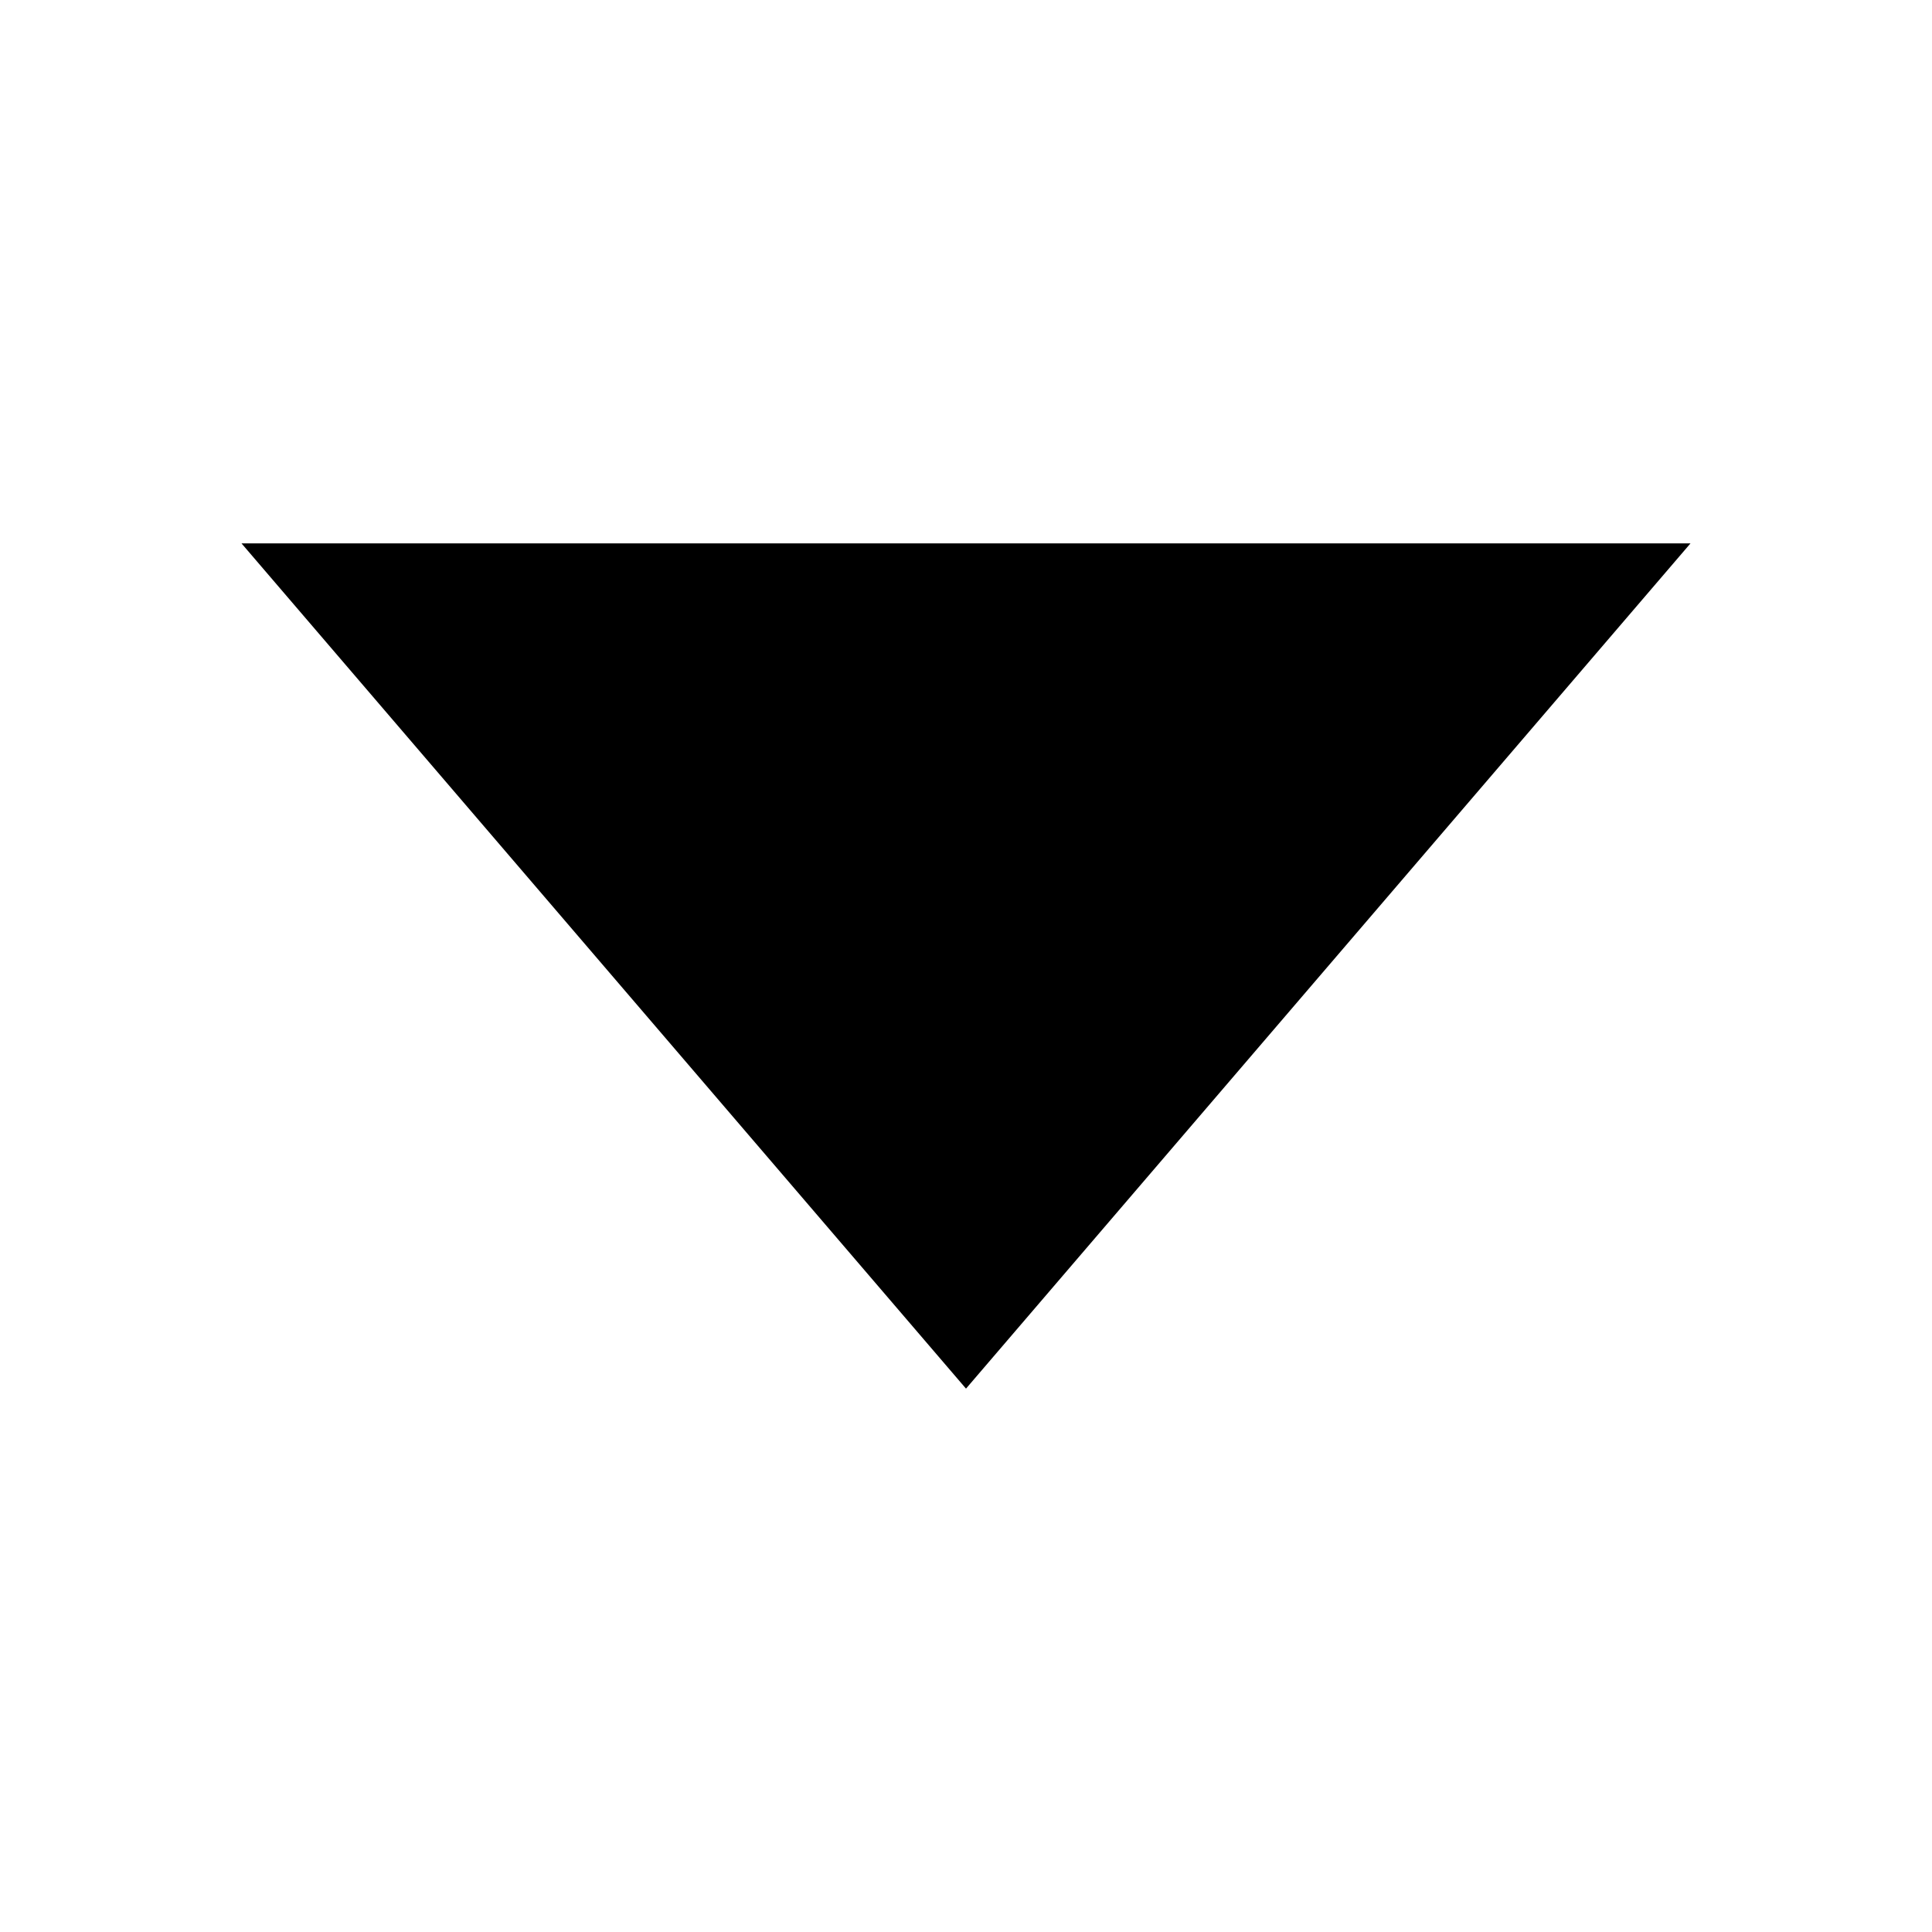
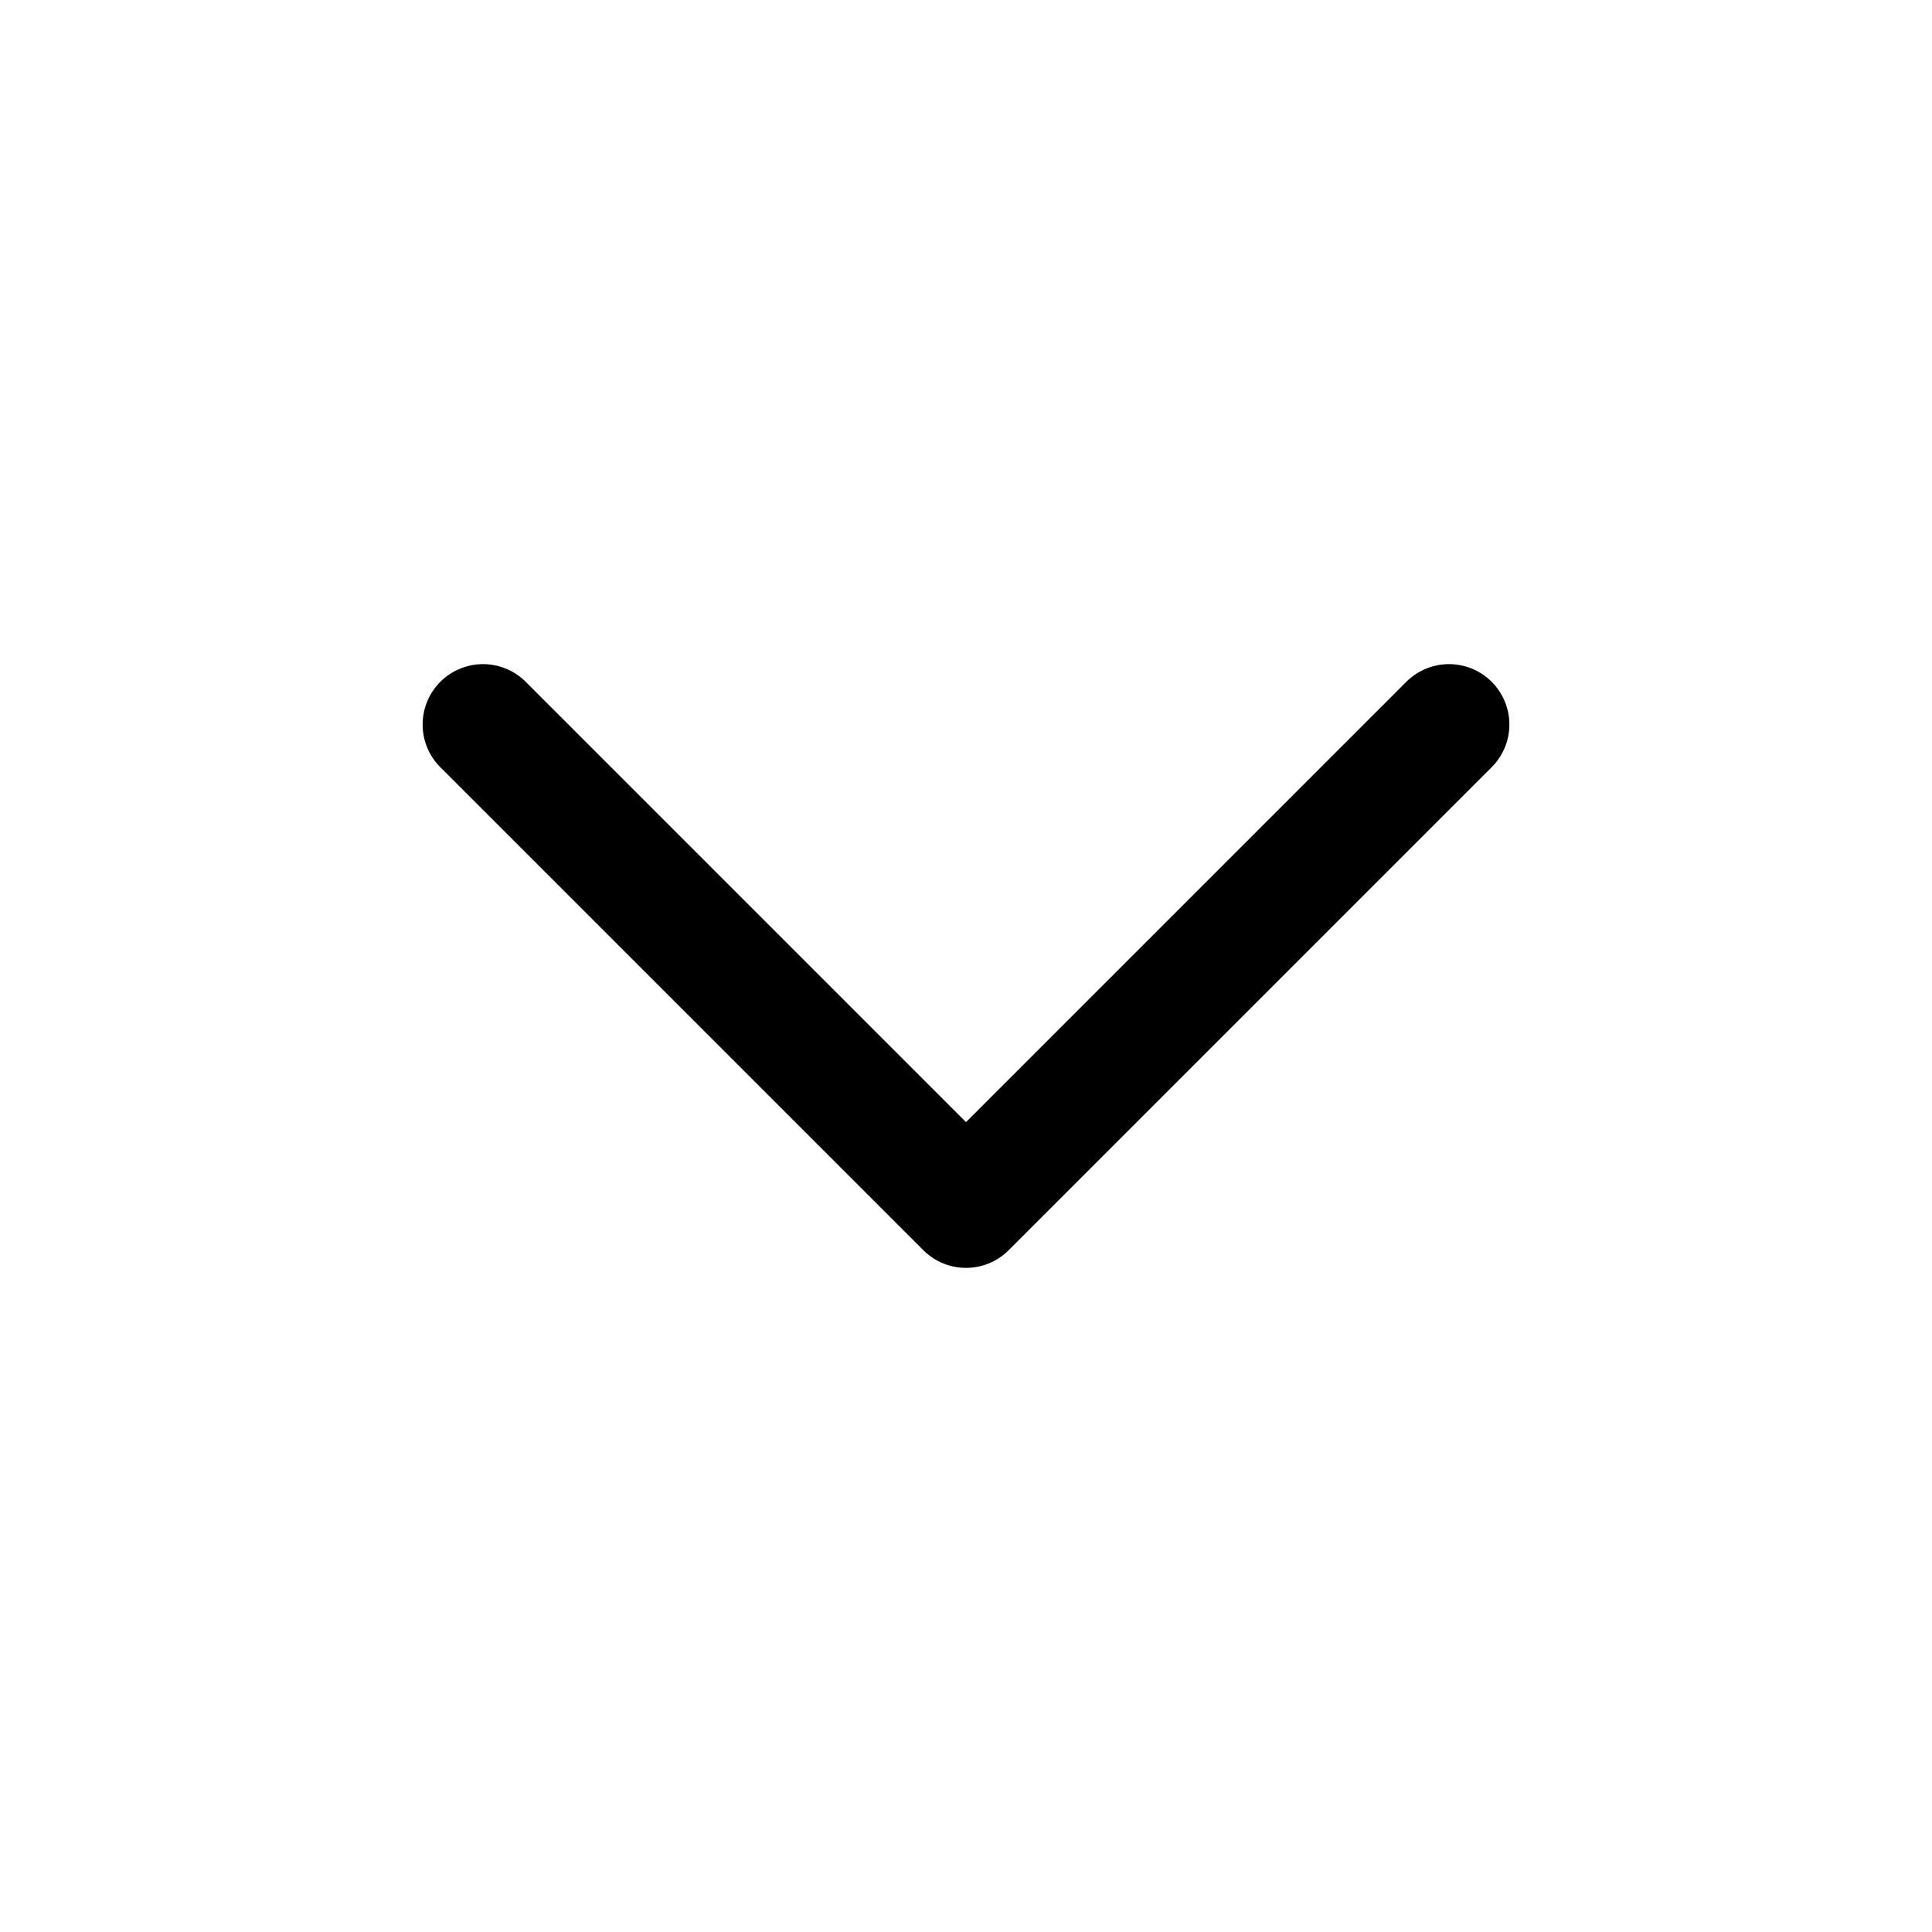
- <svg xmlns="http://www.w3.org/2000/svg" width="24" height="24" viewBox="0 0 24 24" fill="none">
-   <path d="M3 6.75L12 17.25L21 6.75H3Z" fill="black" />
+ <svg viewBox="0 0 24 24" width="18" height="18" stroke="currentColor" stroke-width="1.5" stroke-linecap="round" stroke-linejoin="round" fill="none" shape-rendering="geometricPrecision" style="color: currentcolor;">
+   <path d="M6 9l6 6 6-6" />
</svg>
